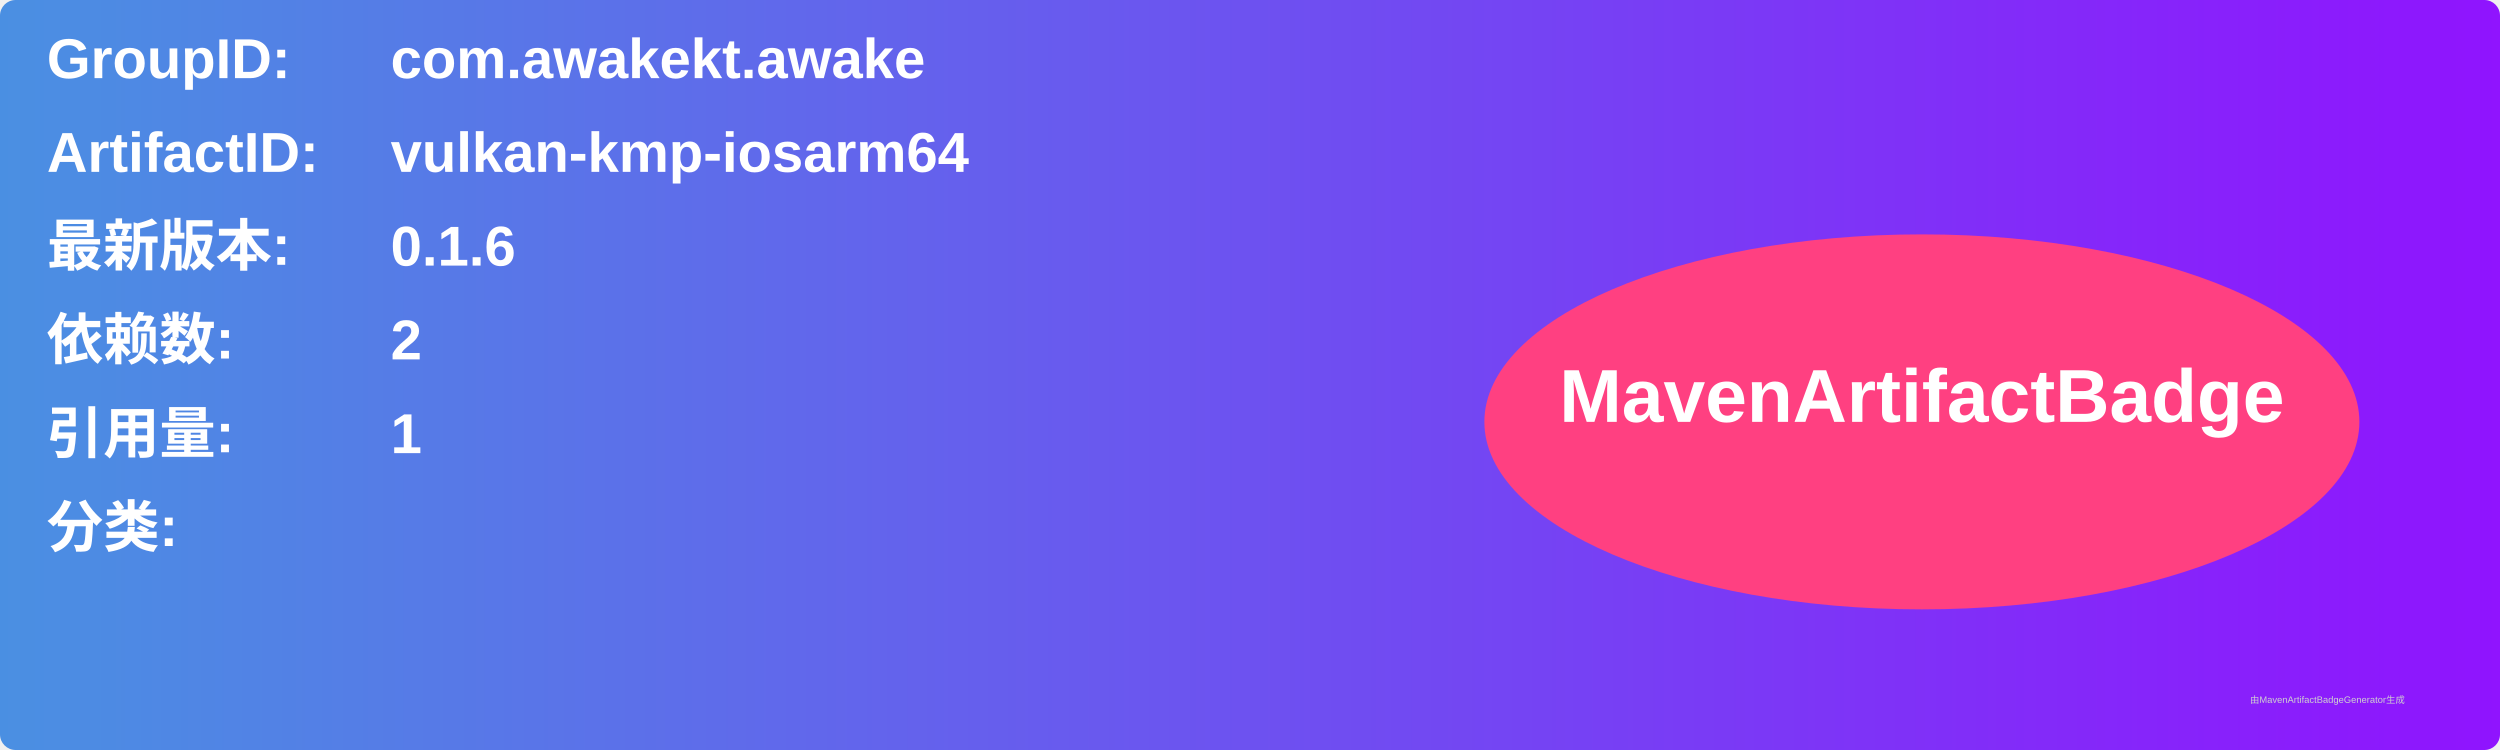
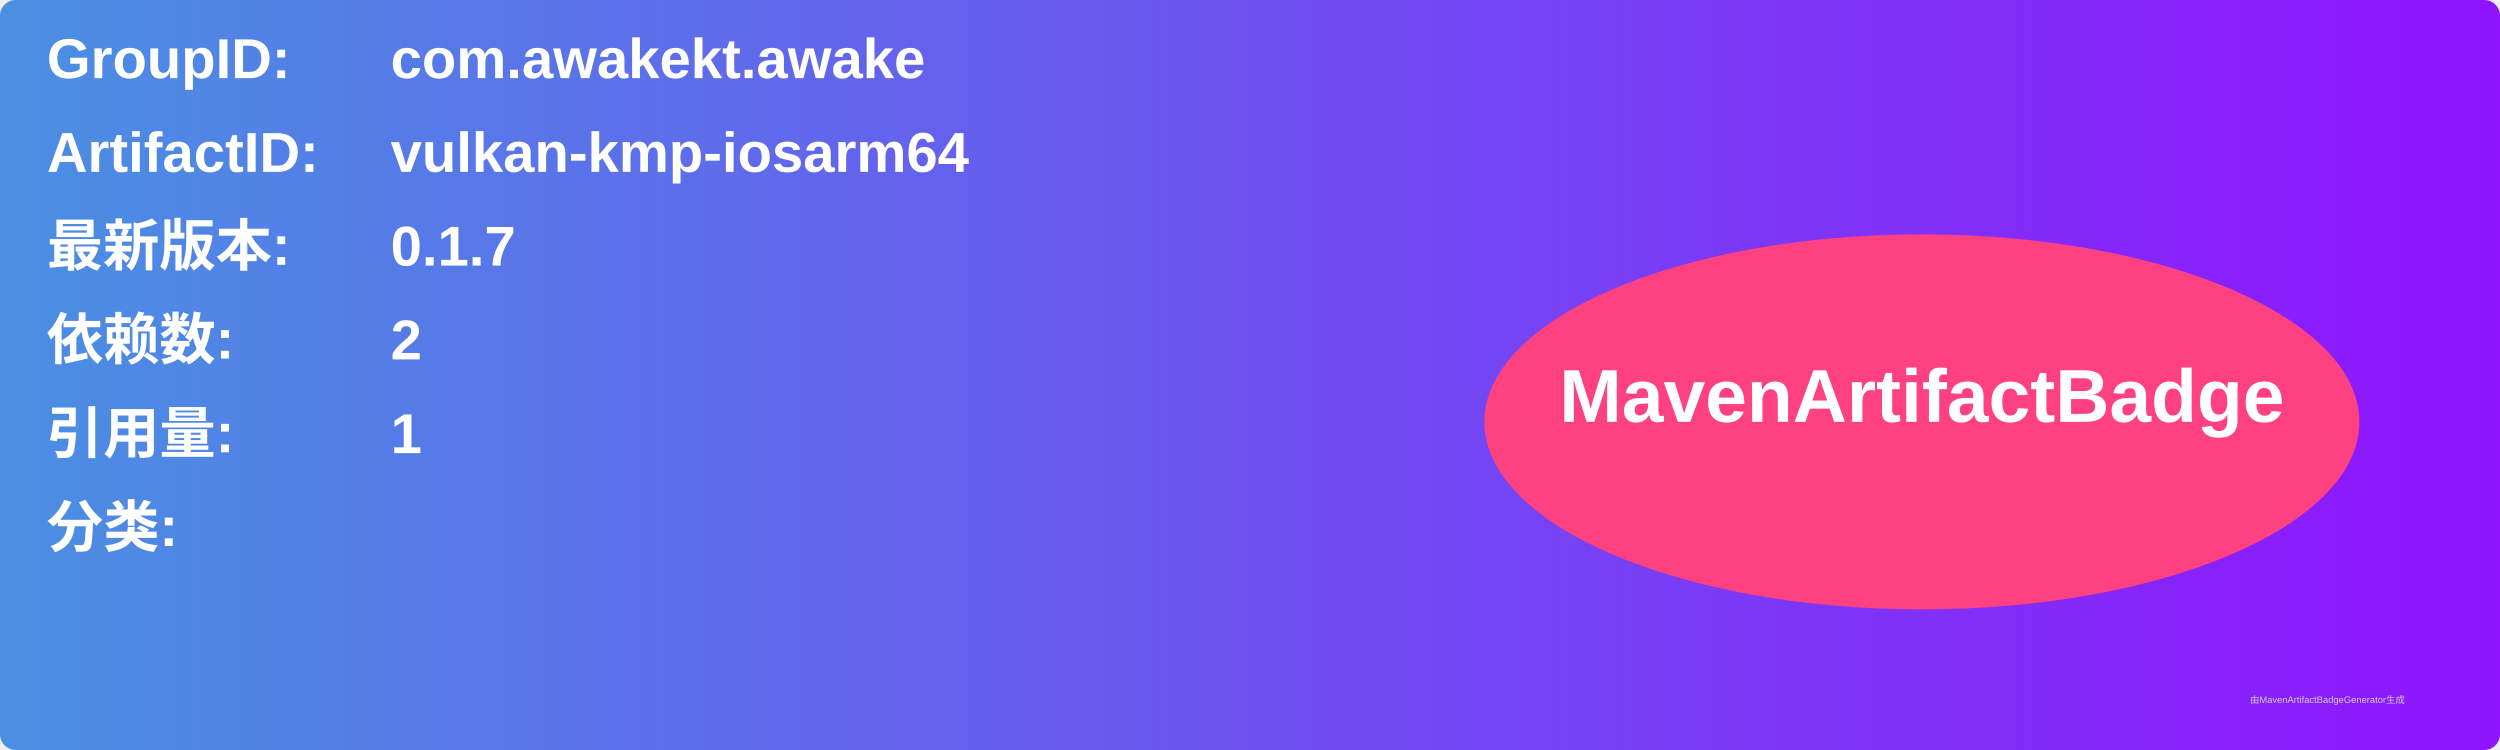
<svg xmlns="http://www.w3.org/2000/svg" width="800" height="240" viewBox="0 0 800 240">
  <linearGradient id="grad" x1="0%" y1="0%" x2="100%" y2="0%">
    <stop offset="0%" stop-color="#4a90e2" />
    <stop offset="100%" stop-color="#9013fe" />
  </linearGradient>
  <rect width="100%" height="100%" rx="5" ry="5" fill="url(#grad)" />
  <g transform="translate(15, 15)">
    <text x="0" y="10" font-family="Arial" font-size="18" fill="white" font-weight="bold" width="260">GroupID:</text>
    <text x="110" y="10" font-family="Arial" font-size="18" fill="white" font-weight="bold" width="460">com.awakekt.awake</text>
    <text x="0" y="40" font-family="Arial" font-size="18" fill="white" font-weight="bold" width="260">ArtifactID:</text>
    <text x="110" y="40" font-family="Arial" font-size="18" fill="white" font-weight="bold" width="460">vulkan-kmp-iosarm64</text>
    <text x="0" y="70" font-family="Arial" font-size="18" fill="white" font-weight="bold">最新版本:</text>
    <text x="110" y="70" font-family="Arial" font-size="18" fill="white" font-weight="bold">
-       <tspan font-weight="bold">0.1.6</tspan>
+       <tspan font-weight="bold">0.1.7</tspan>
    </text>
    <text x="0" y="100" font-family="Arial" font-size="18" fill="white" font-weight="bold">依赖数: </text>
    <text x="110" y="100" font-family="Arial" font-size="18" fill="white">
      <tspan font-weight="bold">2</tspan>
    </text>
    <text x="0" y="130" font-family="Arial" font-size="18" fill="white" font-weight="bold">引用量: </text>
    <text x="110" y="130" font-family="Arial" font-size="18" fill="white">
      <tspan font-weight="bold">1</tspan>
    </text>
    <text x="0" y="160" font-family="Arial" font-size="18" fill="white" font-weight="bold">分类:</text>
    <text x="10" y="190" font-family="Arial" font-size="10" fill="white">
      <tspan font-weight="bold" />
    </text>
    <ellipse cx="600" cy="120" rx="140" ry="60" fill="#ff4081" />
    <text x="600" y="120" text-anchor="middle" font-family="Arial" font-size="24" fill="white" font-weight="bold">MavenArtifactBadge</text>
  </g>
  <text x="720" y="225" font-family="Arial" font-size="3" fill="#d0d0d0">由MavenArtifactBadgeGenerator生成</text>
</svg>
